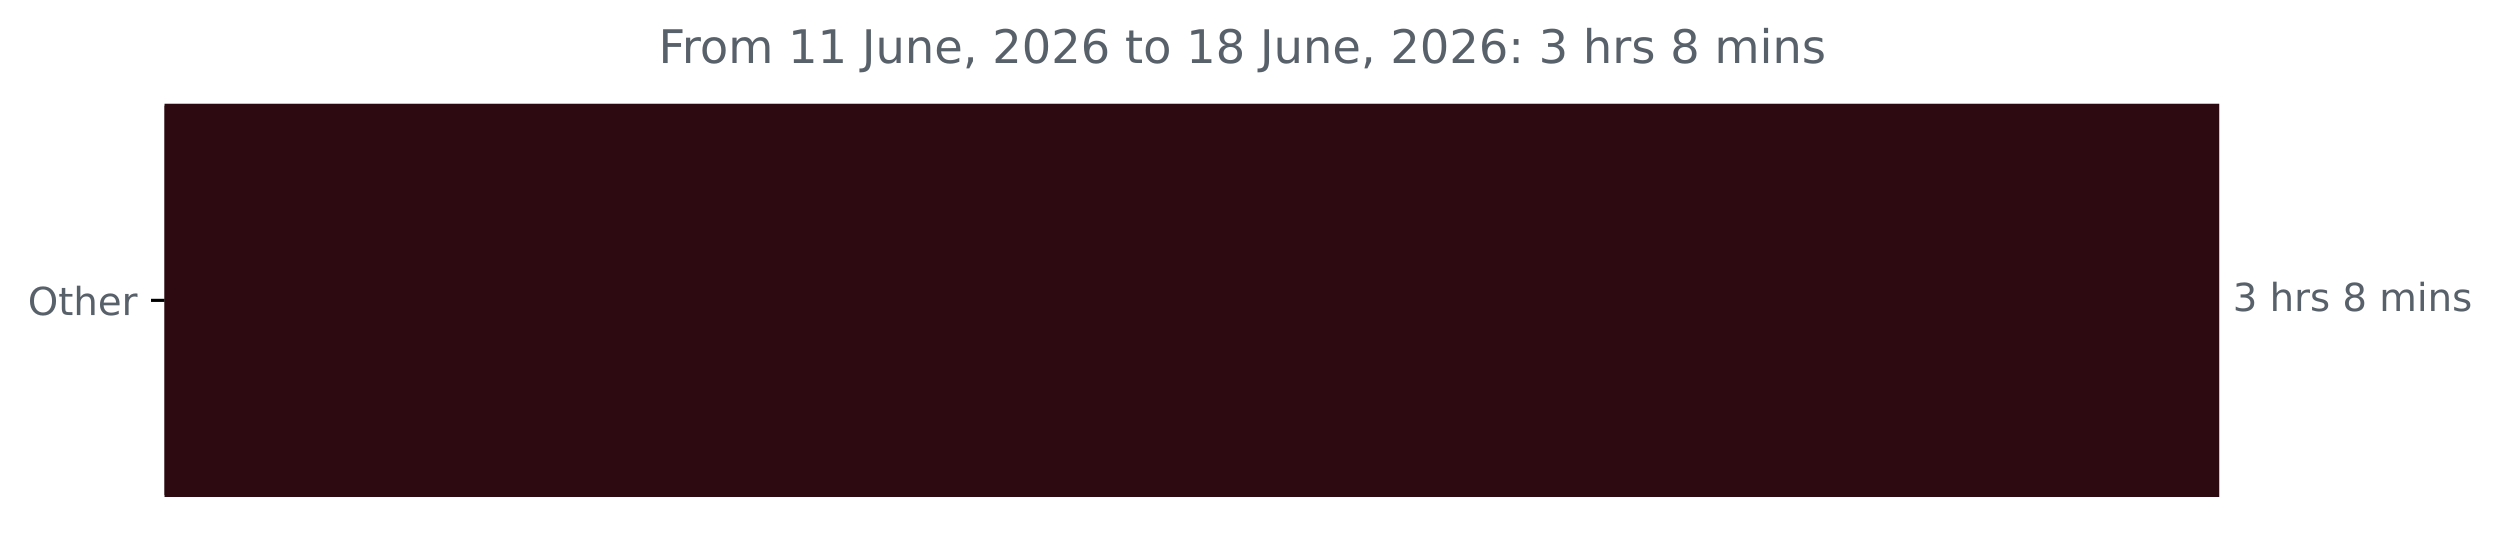
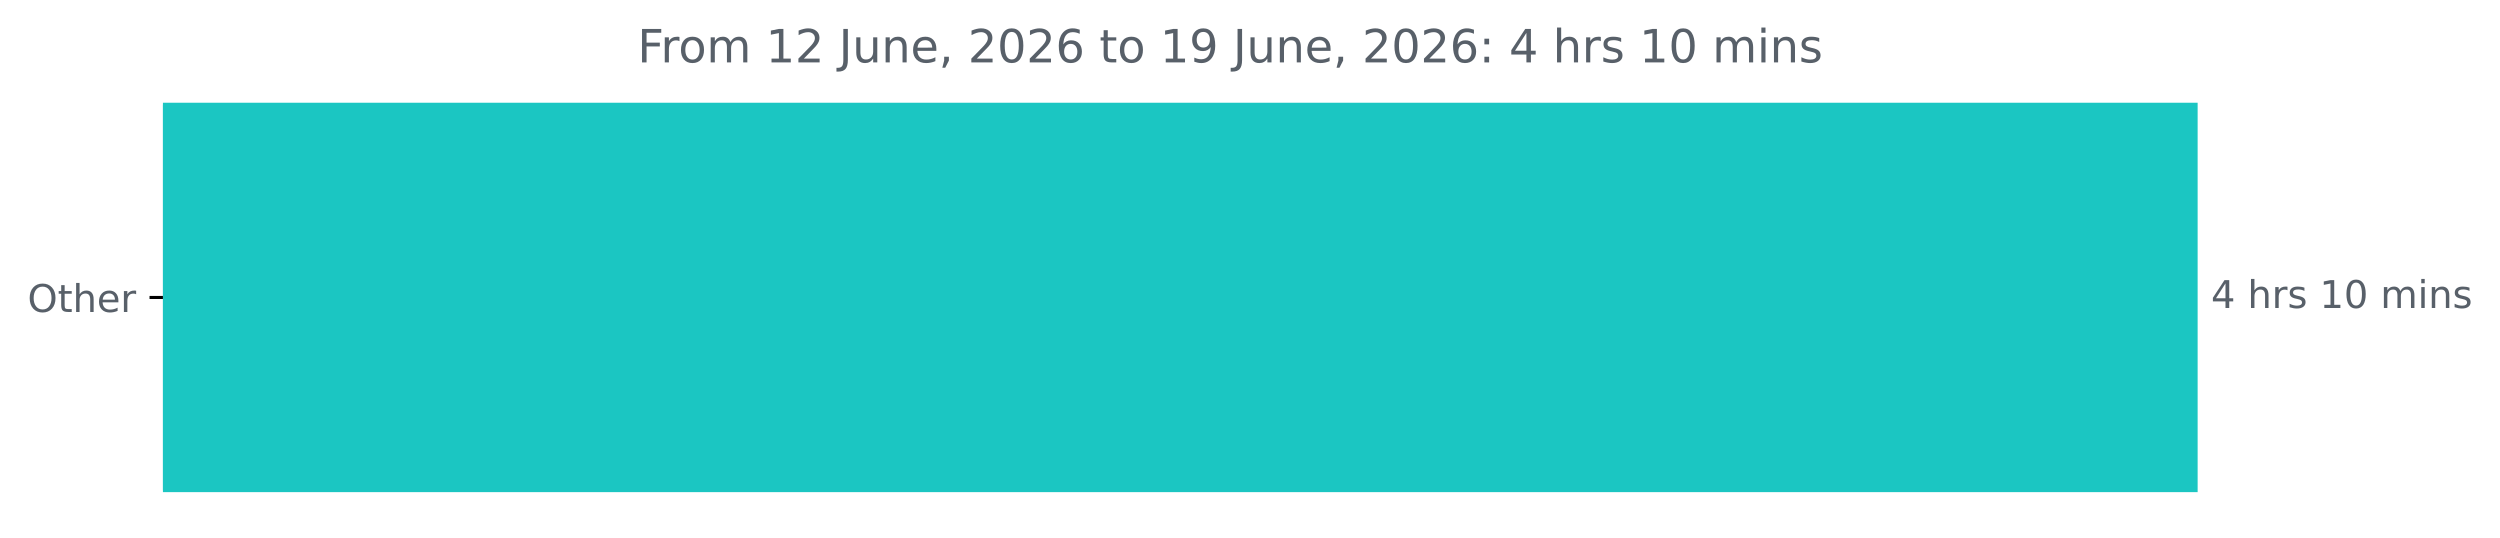
- <svg xmlns="http://www.w3.org/2000/svg" xmlns:xlink="http://www.w3.org/1999/xlink" width="647.205pt" height="140.398pt" viewBox="0 0 647.205 140.398" version="1.1">
+ <svg xmlns="http://www.w3.org/2000/svg" xmlns:xlink="http://www.w3.org/1999/xlink" width="653.568pt" height="140.398pt" viewBox="0 0 653.568 140.398" version="1.1">
  <defs>
    <style type="text/css">*{stroke-linejoin: round; stroke-linecap: butt}</style>
  </defs>
  <g id="figure_1">
    <g id="patch_1">
-       <path d="M 0 140.398  L 647.205 140.398  L 647.205 0  L 0 0  L 0 140.398  z " style="fill: none" />
+       <path d="M 0 140.398  L 653.568 140.398  L 653.568 0  L 0 0  L 0 140.398  z " style="fill: none" />
    </g>
    <g id="axes_1">
      <g id="patch_2">
-         <path d="M 42.594 27.358  L 574.022 27.358  L 574.022 128.158  L 42.594 128.158  z " clip-path="url(#pd575836dbc)" style="fill: #2d0a11; stroke: #2d0a11; stroke-linejoin: miter" />
+         <path d="M 42.594 27.358  L 574.022 27.358  L 574.022 128.158  L 42.594 128.158  z " clip-path="url(#p1b8ddf5bb1)" style="fill: #1bc6c2; stroke: #1bc6c2; stroke-linejoin: miter" />
      </g>
      <g id="matplotlib.axis_1" />
      <g id="matplotlib.axis_2">
        <g id="ytick_1">
          <g id="line2d_1">
            <defs>
-               <path id="ma8ce8c3917" d="M 0 0  L -3.5 0  " style="stroke: #000000; stroke-width: 0.8" />
+               <path id="m9f5ca3abe0" d="M 0 0  L -3.5 0  " style="stroke: #000000; stroke-width: 0.8" />
            </defs>
            <g>
-               <use xlink:href="#ma8ce8c3917" x="42.594" y="77.758" style="stroke: #000000; stroke-width: 0.8" />
+               <use xlink:href="#m9f5ca3abe0" x="42.594" y="77.758" style="stroke: #000000; stroke-width: 0.8" />
            </g>
          </g>
          <g id="text_1">
            <g style="fill: #586069" transform="translate(7.2 81.55734) scale(0.1 -0.1)">
              <defs>
                <path id="DejaVuSans-4f" d="M 2522 4238  Q 1834 4238 1429 3725  Q 1025 3213 1025 2328  Q 1025 1447 1429 934  Q 1834 422 2522 422  Q 3209 422 3611 934  Q 4013 1447 4013 2328  Q 4013 3213 3611 3725  Q 3209 4238 2522 4238  z M 2522 4750  Q 3503 4750 4090 4092  Q 4678 3434 4678 2328  Q 4678 1225 4090 567  Q 3503 -91 2522 -91  Q 1538 -91 948 565  Q 359 1222 359 2328  Q 359 3434 948 4092  Q 1538 4750 2522 4750  z " transform="scale(0.015625)" />
                <path id="DejaVuSans-74" d="M 1172 4494  L 1172 3500  L 2356 3500  L 2356 3053  L 1172 3053  L 1172 1153  Q 1172 725 1289 603  Q 1406 481 1766 481  L 2356 481  L 2356 0  L 1766 0  Q 1100 0 847 248  Q 594 497 594 1153  L 594 3053  L 172 3053  L 172 3500  L 594 3500  L 594 4494  L 1172 4494  z " transform="scale(0.015625)" />
                <path id="DejaVuSans-68" d="M 3513 2113  L 3513 0  L 2938 0  L 2938 2094  Q 2938 2591 2744 2837  Q 2550 3084 2163 3084  Q 1697 3084 1428 2787  Q 1159 2491 1159 1978  L 1159 0  L 581 0  L 581 4863  L 1159 4863  L 1159 2956  Q 1366 3272 1645 3428  Q 1925 3584 2291 3584  Q 2894 3584 3203 3211  Q 3513 2838 3513 2113  z " transform="scale(0.015625)" />
                <path id="DejaVuSans-65" d="M 3597 1894  L 3597 1613  L 953 1613  Q 991 1019 1311 708  Q 1631 397 2203 397  Q 2534 397 2845 478  Q 3156 559 3463 722  L 3463 178  Q 3153 47 2828 -22  Q 2503 -91 2169 -91  Q 1331 -91 842 396  Q 353 884 353 1716  Q 353 2575 817 3079  Q 1281 3584 2069 3584  Q 2775 3584 3186 3129  Q 3597 2675 3597 1894  z M 3022 2063  Q 3016 2534 2758 2815  Q 2500 3097 2075 3097  Q 1594 3097 1305 2825  Q 1016 2553 972 2059  L 3022 2063  z " transform="scale(0.015625)" />
                <path id="DejaVuSans-72" d="M 2631 2963  Q 2534 3019 2420 3045  Q 2306 3072 2169 3072  Q 1681 3072 1420 2755  Q 1159 2438 1159 1844  L 1159 0  L 581 0  L 581 3500  L 1159 3500  L 1159 2956  Q 1341 3275 1631 3429  Q 1922 3584 2338 3584  Q 2397 3584 2469 3576  Q 2541 3569 2628 3553  L 2631 2963  z " transform="scale(0.015625)" />
              </defs>
              <use xlink:href="#DejaVuSans-4f" />
              <use xlink:href="#DejaVuSans-74" x="78.711" />
              <use xlink:href="#DejaVuSans-68" x="117.92" />
              <use xlink:href="#DejaVuSans-65" x="181.299" />
              <use xlink:href="#DejaVuSans-72" x="242.822" />
            </g>
          </g>
        </g>
      </g>
      <g id="text_2">
        <g style="fill: #586069" transform="translate(578.0223 80.5175) scale(0.1 -0.1)">
          <defs>
-             <path id="DejaVuSans-33" d="M 2597 2516  Q 3050 2419 3304 2112  Q 3559 1806 3559 1356  Q 3559 666 3084 287  Q 2609 -91 1734 -91  Q 1441 -91 1130 -33  Q 819 25 488 141  L 488 750  Q 750 597 1062 519  Q 1375 441 1716 441  Q 2309 441 2620 675  Q 2931 909 2931 1356  Q 2931 1769 2642 2001  Q 2353 2234 1838 2234  L 1294 2234  L 1294 2753  L 1863 2753  Q 2328 2753 2575 2939  Q 2822 3125 2822 3475  Q 2822 3834 2567 4026  Q 2313 4219 1838 4219  Q 1578 4219 1281 4162  Q 984 4106 628 3988  L 628 4550  Q 988 4650 1302 4700  Q 1616 4750 1894 4750  Q 2613 4750 3031 4423  Q 3450 4097 3450 3541  Q 3450 3153 3228 2886  Q 3006 2619 2597 2516  z " transform="scale(0.015625)" />
+             <path id="DejaVuSans-34" d="M 2419 4116  L 825 1625  L 2419 1625  L 2419 4116  z M 2253 4666  L 3047 4666  L 3047 1625  L 3713 1625  L 3713 1100  L 3047 1100  L 3047 0  L 2419 0  L 2419 1100  L 313 1100  L 313 1709  L 2253 4666  z " transform="scale(0.015625)" />
            <path id="DejaVuSans-20" transform="scale(0.015625)" />
            <path id="DejaVuSans-73" d="M 2834 3397  L 2834 2853  Q 2591 2978 2328 3040  Q 2066 3103 1784 3103  Q 1356 3103 1142 2972  Q 928 2841 928 2578  Q 928 2378 1081 2264  Q 1234 2150 1697 2047  L 1894 2003  Q 2506 1872 2764 1633  Q 3022 1394 3022 966  Q 3022 478 2636 193  Q 2250 -91 1575 -91  Q 1294 -91 989 -36  Q 684 19 347 128  L 347 722  Q 666 556 975 473  Q 1284 391 1588 391  Q 1994 391 2212 530  Q 2431 669 2431 922  Q 2431 1156 2273 1281  Q 2116 1406 1581 1522  L 1381 1569  Q 847 1681 609 1914  Q 372 2147 372 2553  Q 372 3047 722 3315  Q 1072 3584 1716 3584  Q 2034 3584 2315 3537  Q 2597 3491 2834 3397  z " transform="scale(0.015625)" />
-             <path id="DejaVuSans-38" d="M 2034 2216  Q 1584 2216 1326 1975  Q 1069 1734 1069 1313  Q 1069 891 1326 650  Q 1584 409 2034 409  Q 2484 409 2743 651  Q 3003 894 3003 1313  Q 3003 1734 2745 1975  Q 2488 2216 2034 2216  z M 1403 2484  Q 997 2584 770 2862  Q 544 3141 544 3541  Q 544 4100 942 4425  Q 1341 4750 2034 4750  Q 2731 4750 3128 4425  Q 3525 4100 3525 3541  Q 3525 3141 3298 2862  Q 3072 2584 2669 2484  Q 3125 2378 3379 2068  Q 3634 1759 3634 1313  Q 3634 634 3220 271  Q 2806 -91 2034 -91  Q 1263 -91 848 271  Q 434 634 434 1313  Q 434 1759 690 2068  Q 947 2378 1403 2484  z M 1172 3481  Q 1172 3119 1398 2916  Q 1625 2713 2034 2713  Q 2441 2713 2670 2916  Q 2900 3119 2900 3481  Q 2900 3844 2670 4047  Q 2441 4250 2034 4250  Q 1625 4250 1398 4047  Q 1172 3844 1172 3481  z " transform="scale(0.015625)" />
+             <path id="DejaVuSans-31" d="M 794 531  L 1825 531  L 1825 4091  L 703 3866  L 703 4441  L 1819 4666  L 2450 4666  L 2450 531  L 3481 531  L 3481 0  L 794 0  L 794 531  z " transform="scale(0.015625)" />
+             <path id="DejaVuSans-30" d="M 2034 4250  Q 1547 4250 1301 3770  Q 1056 3291 1056 2328  Q 1056 1369 1301 889  Q 1547 409 2034 409  Q 2525 409 2770 889  Q 3016 1369 3016 2328  Q 3016 3291 2770 3770  Q 2525 4250 2034 4250  z M 2034 4750  Q 2819 4750 3233 4129  Q 3647 3509 3647 2328  Q 3647 1150 3233 529  Q 2819 -91 2034 -91  Q 1250 -91 836 529  Q 422 1150 422 2328  Q 422 3509 836 4129  Q 1250 4750 2034 4750  z " transform="scale(0.015625)" />
            <path id="DejaVuSans-6d" d="M 3328 2828  Q 3544 3216 3844 3400  Q 4144 3584 4550 3584  Q 5097 3584 5394 3201  Q 5691 2819 5691 2113  L 5691 0  L 5113 0  L 5113 2094  Q 5113 2597 4934 2840  Q 4756 3084 4391 3084  Q 3944 3084 3684 2787  Q 3425 2491 3425 1978  L 3425 0  L 2847 0  L 2847 2094  Q 2847 2600 2669 2842  Q 2491 3084 2119 3084  Q 1678 3084 1418 2786  Q 1159 2488 1159 1978  L 1159 0  L 581 0  L 581 3500  L 1159 3500  L 1159 2956  Q 1356 3278 1631 3431  Q 1906 3584 2284 3584  Q 2666 3584 2933 3390  Q 3200 3197 3328 2828  z " transform="scale(0.015625)" />
            <path id="DejaVuSans-69" d="M 603 3500  L 1178 3500  L 1178 0  L 603 0  L 603 3500  z M 603 4863  L 1178 4863  L 1178 4134  L 603 4134  L 603 4863  z " transform="scale(0.015625)" />
            <path id="DejaVuSans-6e" d="M 3513 2113  L 3513 0  L 2938 0  L 2938 2094  Q 2938 2591 2744 2837  Q 2550 3084 2163 3084  Q 1697 3084 1428 2787  Q 1159 2491 1159 1978  L 1159 0  L 581 0  L 581 3500  L 1159 3500  L 1159 2956  Q 1366 3272 1645 3428  Q 1925 3584 2291 3584  Q 2894 3584 3203 3211  Q 3513 2838 3513 2113  z " transform="scale(0.015625)" />
          </defs>
-           <use xlink:href="#DejaVuSans-33" />
+           <use xlink:href="#DejaVuSans-34" />
          <use xlink:href="#DejaVuSans-20" x="63.623" />
          <use xlink:href="#DejaVuSans-68" x="95.41" />
          <use xlink:href="#DejaVuSans-72" x="158.789" />
          <use xlink:href="#DejaVuSans-73" x="199.902" />
          <use xlink:href="#DejaVuSans-20" x="252.002" />
-           <use xlink:href="#DejaVuSans-38" x="283.789" />
-           <use xlink:href="#DejaVuSans-20" x="347.412" />
-           <use xlink:href="#DejaVuSans-6d" x="379.199" />
-           <use xlink:href="#DejaVuSans-69" x="476.611" />
-           <use xlink:href="#DejaVuSans-6e" x="504.395" />
-           <use xlink:href="#DejaVuSans-73" x="567.773" />
+           <use xlink:href="#DejaVuSans-31" x="283.789" />
+           <use xlink:href="#DejaVuSans-30" x="347.412" />
+           <use xlink:href="#DejaVuSans-20" x="411.035" />
+           <use xlink:href="#DejaVuSans-6d" x="442.822" />
+           <use xlink:href="#DejaVuSans-69" x="540.234" />
+           <use xlink:href="#DejaVuSans-6e" x="568.018" />
+           <use xlink:href="#DejaVuSans-73" x="631.396" />
        </g>
      </g>
      <g id="text_3">
-         <g style="fill: #586069" transform="translate(170.4837 16.31812) scale(0.12 -0.12)">
+         <g style="fill: #586069" transform="translate(166.6662 16.31812) scale(0.12 -0.12)">
          <defs>
            <path id="DejaVuSans-46" d="M 628 4666  L 3309 4666  L 3309 4134  L 1259 4134  L 1259 2759  L 3109 2759  L 3109 2228  L 1259 2228  L 1259 0  L 628 0  L 628 4666  z " transform="scale(0.015625)" />
            <path id="DejaVuSans-6f" d="M 1959 3097  Q 1497 3097 1228 2736  Q 959 2375 959 1747  Q 959 1119 1226 758  Q 1494 397 1959 397  Q 2419 397 2687 759  Q 2956 1122 2956 1747  Q 2956 2369 2687 2733  Q 2419 3097 1959 3097  z M 1959 3584  Q 2709 3584 3137 3096  Q 3566 2609 3566 1747  Q 3566 888 3137 398  Q 2709 -91 1959 -91  Q 1206 -91 779 398  Q 353 888 353 1747  Q 353 2609 779 3096  Q 1206 3584 1959 3584  z " transform="scale(0.015625)" />
-             <path id="DejaVuSans-31" d="M 794 531  L 1825 531  L 1825 4091  L 703 3866  L 703 4441  L 1819 4666  L 2450 4666  L 2450 531  L 3481 531  L 3481 0  L 794 0  L 794 531  z " transform="scale(0.015625)" />
+             <path id="DejaVuSans-32" d="M 1228 531  L 3431 531  L 3431 0  L 469 0  L 469 531  Q 828 903 1448 1529  Q 2069 2156 2228 2338  Q 2531 2678 2651 2914  Q 2772 3150 2772 3378  Q 2772 3750 2511 3984  Q 2250 4219 1831 4219  Q 1534 4219 1204 4116  Q 875 4013 500 3803  L 500 4441  Q 881 4594 1212 4672  Q 1544 4750 1819 4750  Q 2544 4750 2975 4387  Q 3406 4025 3406 3419  Q 3406 3131 3298 2873  Q 3191 2616 2906 2266  Q 2828 2175 2409 1742  Q 1991 1309 1228 531  z " transform="scale(0.015625)" />
            <path id="DejaVuSans-4a" d="M 628 4666  L 1259 4666  L 1259 325  Q 1259 -519 939 -900  Q 619 -1281 -91 -1281  L -331 -1281  L -331 -750  L -134 -750  Q 284 -750 456 -515  Q 628 -281 628 325  L 628 4666  z " transform="scale(0.015625)" />
            <path id="DejaVuSans-75" d="M 544 1381  L 544 3500  L 1119 3500  L 1119 1403  Q 1119 906 1312 657  Q 1506 409 1894 409  Q 2359 409 2629 706  Q 2900 1003 2900 1516  L 2900 3500  L 3475 3500  L 3475 0  L 2900 0  L 2900 538  Q 2691 219 2414 64  Q 2138 -91 1772 -91  Q 1169 -91 856 284  Q 544 659 544 1381  z M 1991 3584  L 1991 3584  z " transform="scale(0.015625)" />
            <path id="DejaVuSans-2c" d="M 750 794  L 1409 794  L 1409 256  L 897 -744  L 494 -744  L 750 256  L 750 794  z " transform="scale(0.015625)" />
-             <path id="DejaVuSans-32" d="M 1228 531  L 3431 531  L 3431 0  L 469 0  L 469 531  Q 828 903 1448 1529  Q 2069 2156 2228 2338  Q 2531 2678 2651 2914  Q 2772 3150 2772 3378  Q 2772 3750 2511 3984  Q 2250 4219 1831 4219  Q 1534 4219 1204 4116  Q 875 4013 500 3803  L 500 4441  Q 881 4594 1212 4672  Q 1544 4750 1819 4750  Q 2544 4750 2975 4387  Q 3406 4025 3406 3419  Q 3406 3131 3298 2873  Q 3191 2616 2906 2266  Q 2828 2175 2409 1742  Q 1991 1309 1228 531  z " transform="scale(0.015625)" />
-             <path id="DejaVuSans-30" d="M 2034 4250  Q 1547 4250 1301 3770  Q 1056 3291 1056 2328  Q 1056 1369 1301 889  Q 1547 409 2034 409  Q 2525 409 2770 889  Q 3016 1369 3016 2328  Q 3016 3291 2770 3770  Q 2525 4250 2034 4250  z M 2034 4750  Q 2819 4750 3233 4129  Q 3647 3509 3647 2328  Q 3647 1150 3233 529  Q 2819 -91 2034 -91  Q 1250 -91 836 529  Q 422 1150 422 2328  Q 422 3509 836 4129  Q 1250 4750 2034 4750  z " transform="scale(0.015625)" />
            <path id="DejaVuSans-36" d="M 2113 2584  Q 1688 2584 1439 2293  Q 1191 2003 1191 1497  Q 1191 994 1439 701  Q 1688 409 2113 409  Q 2538 409 2786 701  Q 3034 994 3034 1497  Q 3034 2003 2786 2293  Q 2538 2584 2113 2584  z M 3366 4563  L 3366 3988  Q 3128 4100 2886 4159  Q 2644 4219 2406 4219  Q 1781 4219 1451 3797  Q 1122 3375 1075 2522  Q 1259 2794 1537 2939  Q 1816 3084 2150 3084  Q 2853 3084 3261 2657  Q 3669 2231 3669 1497  Q 3669 778 3244 343  Q 2819 -91 2113 -91  Q 1303 -91 875 529  Q 447 1150 447 2328  Q 447 3434 972 4092  Q 1497 4750 2381 4750  Q 2619 4750 2861 4703  Q 3103 4656 3366 4563  z " transform="scale(0.015625)" />
+             <path id="DejaVuSans-39" d="M 703 97  L 703 672  Q 941 559 1184 500  Q 1428 441 1663 441  Q 2288 441 2617 861  Q 2947 1281 2994 2138  Q 2813 1869 2534 1725  Q 2256 1581 1919 1581  Q 1219 1581 811 2004  Q 403 2428 403 3163  Q 403 3881 828 4315  Q 1253 4750 1959 4750  Q 2769 4750 3195 4129  Q 3622 3509 3622 2328  Q 3622 1225 3098 567  Q 2575 -91 1691 -91  Q 1453 -91 1209 -44  Q 966 3 703 97  z M 1959 2075  Q 2384 2075 2632 2365  Q 2881 2656 2881 3163  Q 2881 3666 2632 3958  Q 2384 4250 1959 4250  Q 1534 4250 1286 3958  Q 1038 3666 1038 3163  Q 1038 2656 1286 2365  Q 1534 2075 1959 2075  z " transform="scale(0.015625)" />
            <path id="DejaVuSans-3a" d="M 750 794  L 1409 794  L 1409 0  L 750 0  L 750 794  z M 750 3309  L 1409 3309  L 1409 2516  L 750 2516  L 750 3309  z " transform="scale(0.015625)" />
          </defs>
          <use xlink:href="#DejaVuSans-46" />
          <use xlink:href="#DejaVuSans-72" x="50.27" />
          <use xlink:href="#DejaVuSans-6f" x="89.133" />
          <use xlink:href="#DejaVuSans-6d" x="150.314" />
          <use xlink:href="#DejaVuSans-20" x="247.727" />
          <use xlink:href="#DejaVuSans-31" x="279.514" />
-           <use xlink:href="#DejaVuSans-31" x="343.137" />
+           <use xlink:href="#DejaVuSans-32" x="343.137" />
          <use xlink:href="#DejaVuSans-20" x="406.76" />
          <use xlink:href="#DejaVuSans-4a" x="438.547" />
          <use xlink:href="#DejaVuSans-75" x="468.039" />
          <use xlink:href="#DejaVuSans-6e" x="531.418" />
          <use xlink:href="#DejaVuSans-65" x="594.797" />
          <use xlink:href="#DejaVuSans-2c" x="656.32" />
          <use xlink:href="#DejaVuSans-20" x="688.107" />
          <use xlink:href="#DejaVuSans-32" x="719.895" />
          <use xlink:href="#DejaVuSans-30" x="783.518" />
          <use xlink:href="#DejaVuSans-32" x="847.141" />
          <use xlink:href="#DejaVuSans-36" x="910.764" />
          <use xlink:href="#DejaVuSans-20" x="974.387" />
          <use xlink:href="#DejaVuSans-74" x="1006.174" />
          <use xlink:href="#DejaVuSans-6f" x="1045.383" />
          <use xlink:href="#DejaVuSans-20" x="1106.564" />
          <use xlink:href="#DejaVuSans-31" x="1138.352" />
-           <use xlink:href="#DejaVuSans-38" x="1201.975" />
+           <use xlink:href="#DejaVuSans-39" x="1201.975" />
          <use xlink:href="#DejaVuSans-20" x="1265.598" />
          <use xlink:href="#DejaVuSans-4a" x="1297.385" />
          <use xlink:href="#DejaVuSans-75" x="1326.877" />
          <use xlink:href="#DejaVuSans-6e" x="1390.256" />
          <use xlink:href="#DejaVuSans-65" x="1453.635" />
          <use xlink:href="#DejaVuSans-2c" x="1515.158" />
          <use xlink:href="#DejaVuSans-20" x="1546.945" />
          <use xlink:href="#DejaVuSans-32" x="1578.732" />
          <use xlink:href="#DejaVuSans-30" x="1642.355" />
          <use xlink:href="#DejaVuSans-32" x="1705.979" />
          <use xlink:href="#DejaVuSans-36" x="1769.602" />
          <use xlink:href="#DejaVuSans-3a" x="1833.225" />
          <use xlink:href="#DejaVuSans-20" x="1866.916" />
-           <use xlink:href="#DejaVuSans-33" x="1898.703" />
+           <use xlink:href="#DejaVuSans-34" x="1898.703" />
          <use xlink:href="#DejaVuSans-20" x="1962.326" />
          <use xlink:href="#DejaVuSans-68" x="1994.113" />
          <use xlink:href="#DejaVuSans-72" x="2057.492" />
          <use xlink:href="#DejaVuSans-73" x="2098.605" />
          <use xlink:href="#DejaVuSans-20" x="2150.705" />
-           <use xlink:href="#DejaVuSans-38" x="2182.492" />
-           <use xlink:href="#DejaVuSans-20" x="2246.115" />
-           <use xlink:href="#DejaVuSans-6d" x="2277.902" />
-           <use xlink:href="#DejaVuSans-69" x="2375.314" />
-           <use xlink:href="#DejaVuSans-6e" x="2403.098" />
-           <use xlink:href="#DejaVuSans-73" x="2466.477" />
+           <use xlink:href="#DejaVuSans-31" x="2182.492" />
+           <use xlink:href="#DejaVuSans-30" x="2246.115" />
+           <use xlink:href="#DejaVuSans-20" x="2309.738" />
+           <use xlink:href="#DejaVuSans-6d" x="2341.525" />
+           <use xlink:href="#DejaVuSans-69" x="2438.938" />
+           <use xlink:href="#DejaVuSans-6e" x="2466.721" />
+           <use xlink:href="#DejaVuSans-73" x="2530.1" />
        </g>
      </g>
    </g>
  </g>
  <defs>
-     <clipPath id="pd575836dbc">
+     <clipPath id="p1b8ddf5bb1">
      <rect x="42.594" y="22.318" width="558" height="110.88" />
    </clipPath>
  </defs>
</svg>
